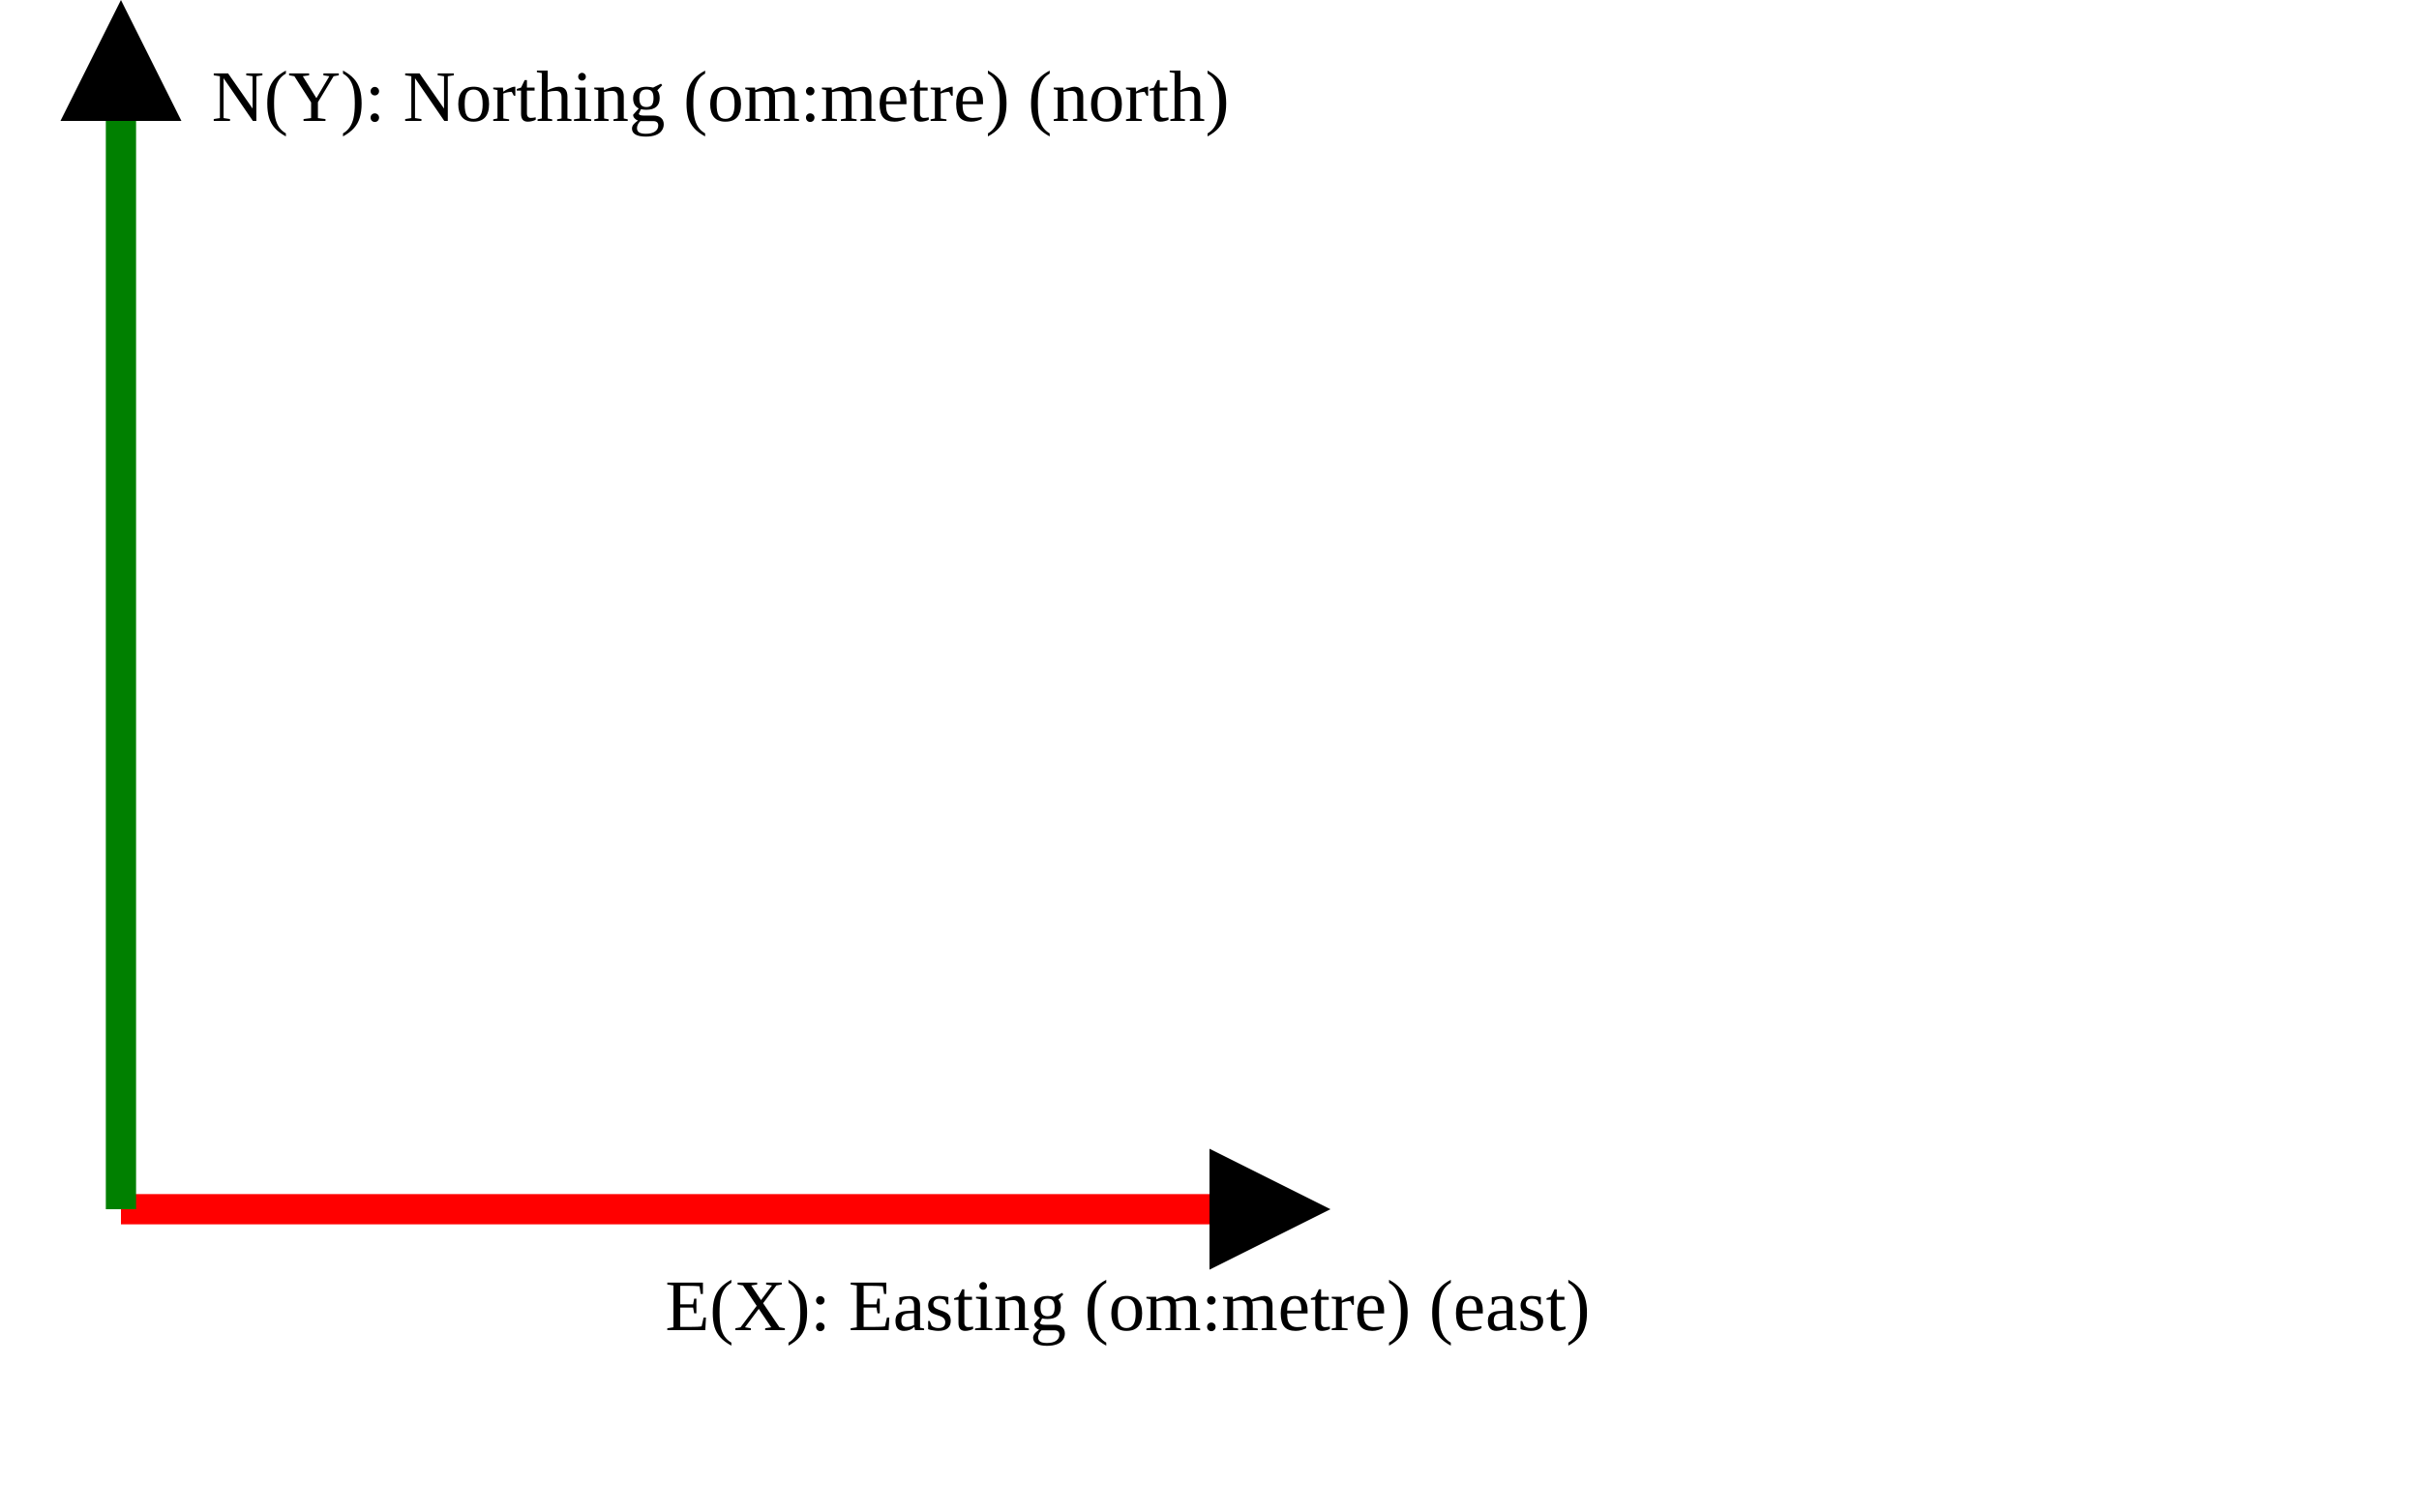
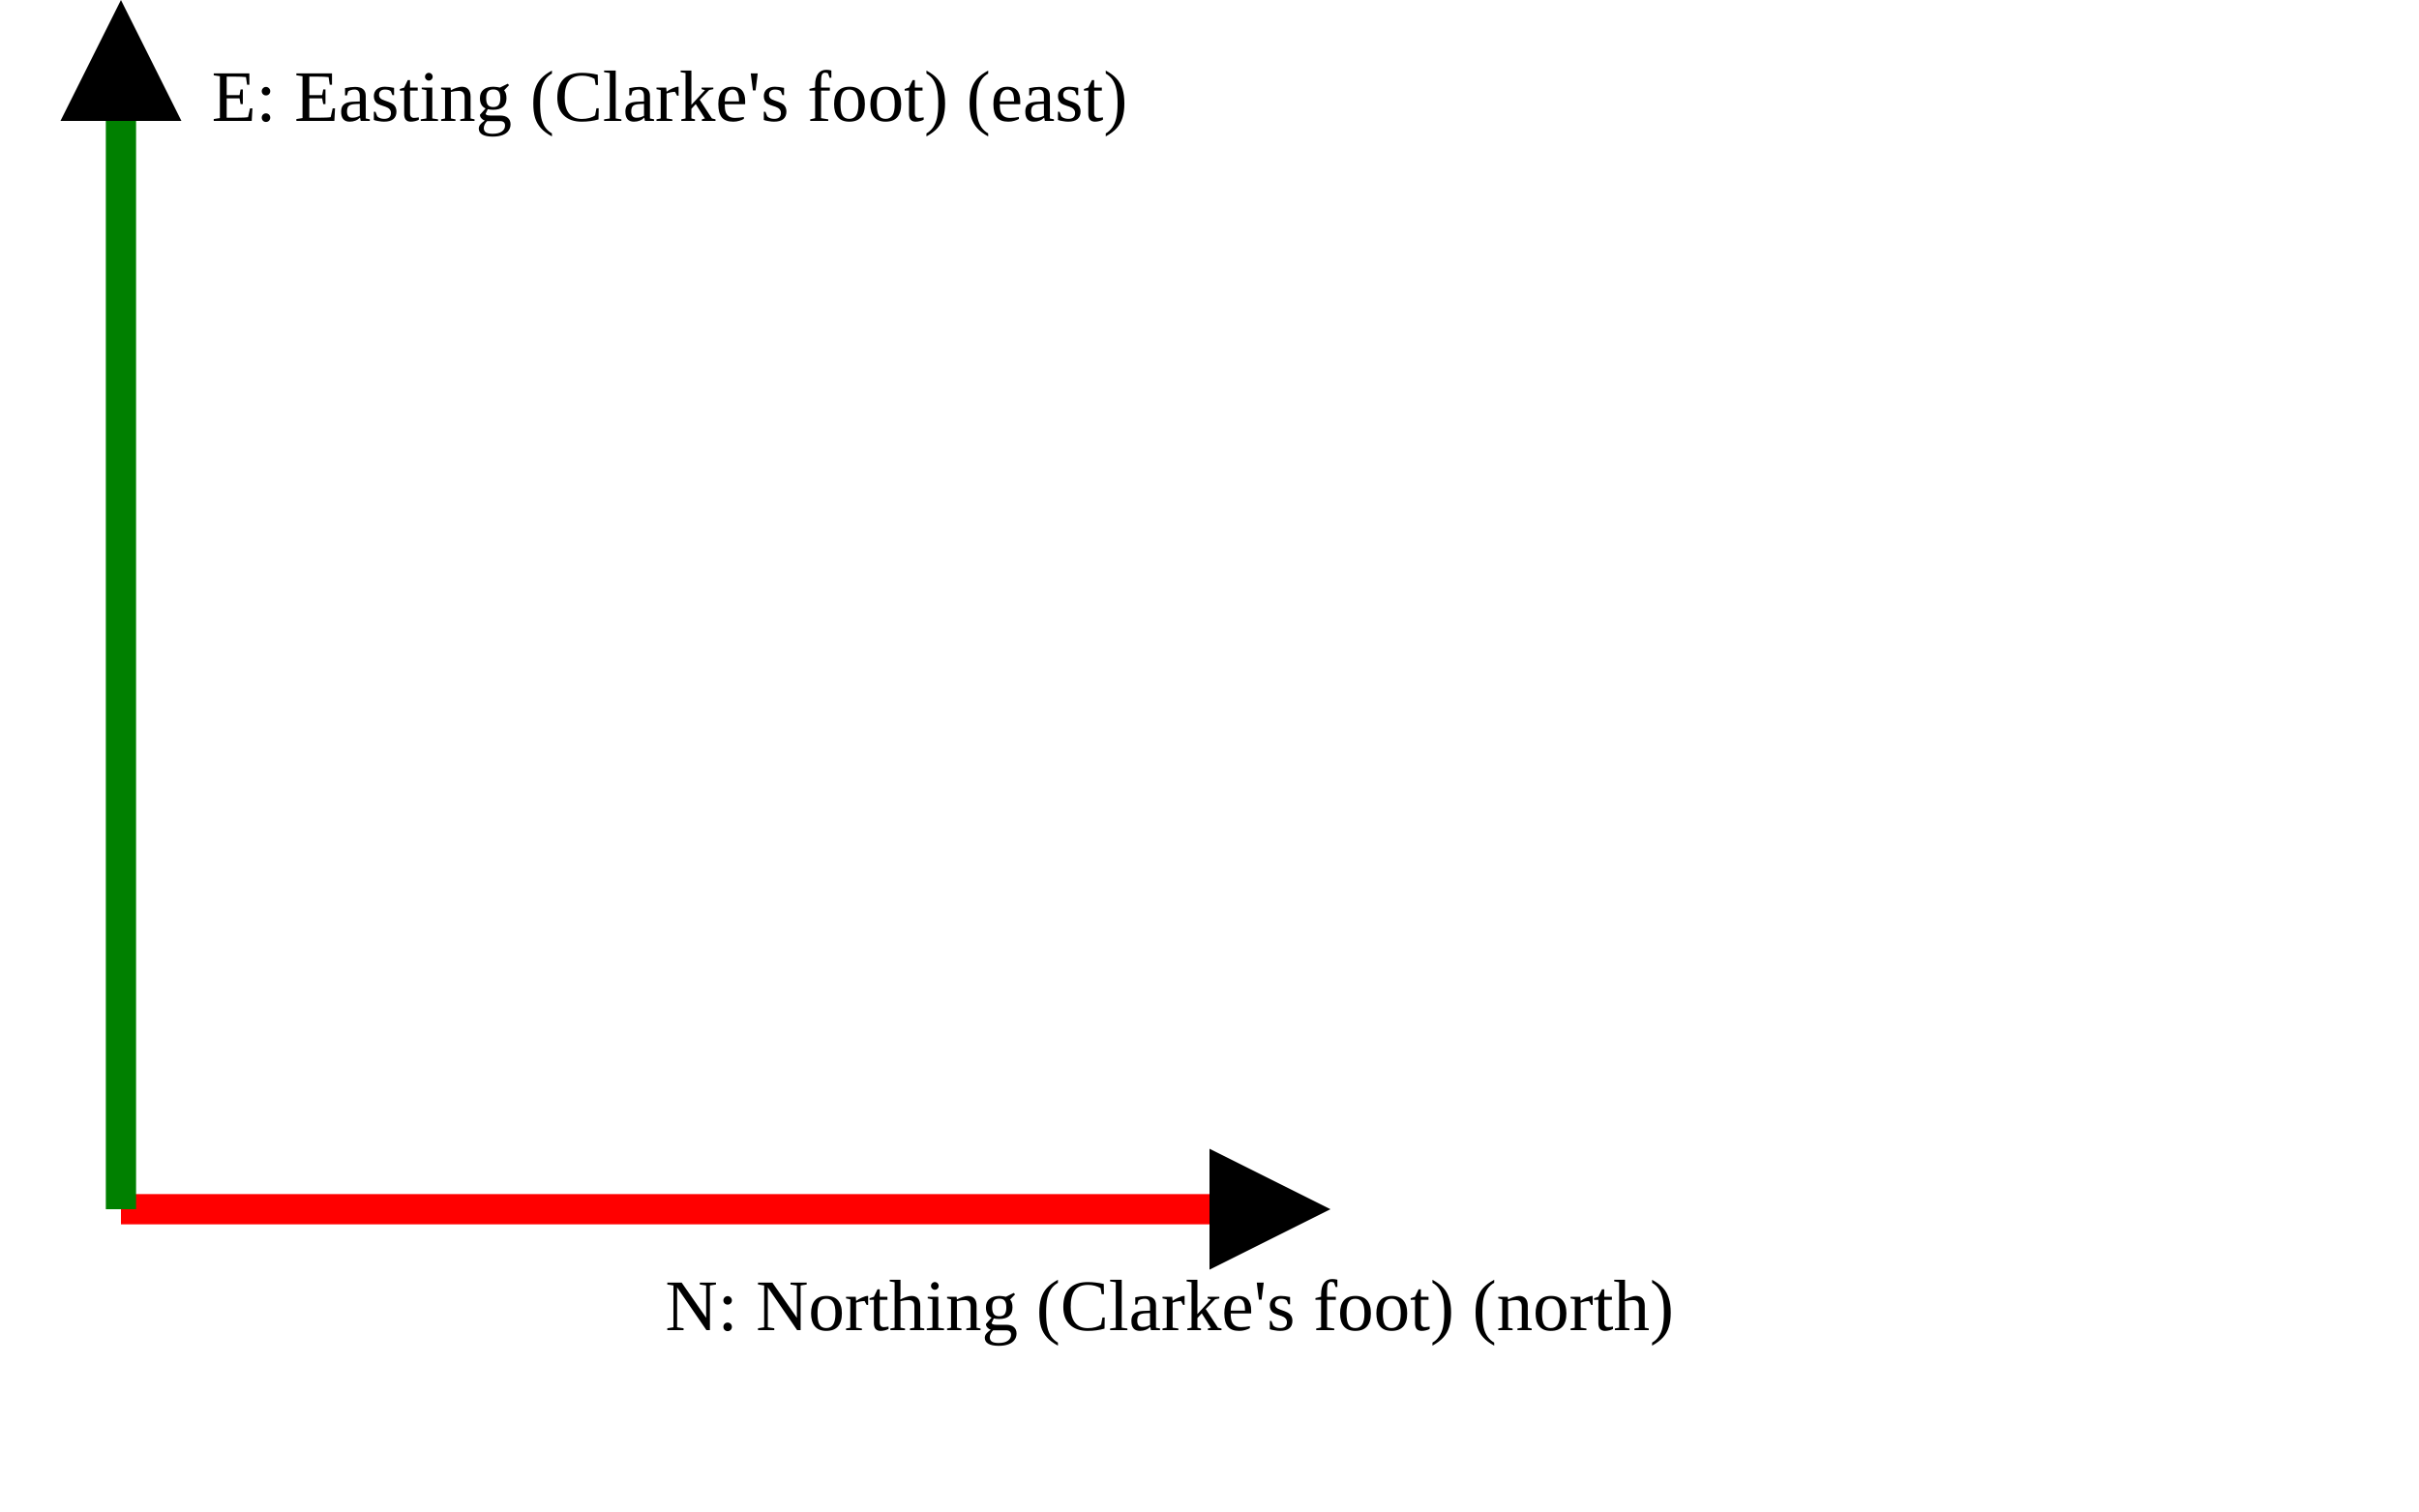
<svg xmlns="http://www.w3.org/2000/svg" version="1.1" width="400" height="250" viewbox="0 0 375 220">
  <defs>
    <marker id="arrowhead" markerWidth="10" markerHeight="7" refX="0" refY="2" orient="auto">
      <polygon points="0 0, 4 2, 0 4" />
    </marker>
  </defs>
  <line x1="20" y1="200" x2="200" y2="200" stroke="red" stroke-width="5" marker-end="url(#arrowhead)" />
-   <text x="110" y="220" class="small">E(X): Easting (om:metre) (east)</text>
+   <text x="110" y="220" class="small">N: Northing (Clarke's foot) (north)</text>
  <line x1="20" y1="200" x2="20" y2="20" stroke="green" stroke-width="5" marker-end="url(#arrowhead)" />
-   <text x="35" y="20" class="small">N(Y): Northing (om:metre) (north)</text>
+   <text x="35" y="20" class="small">E: Easting (Clarke's foot) (east)</text>
</svg>
